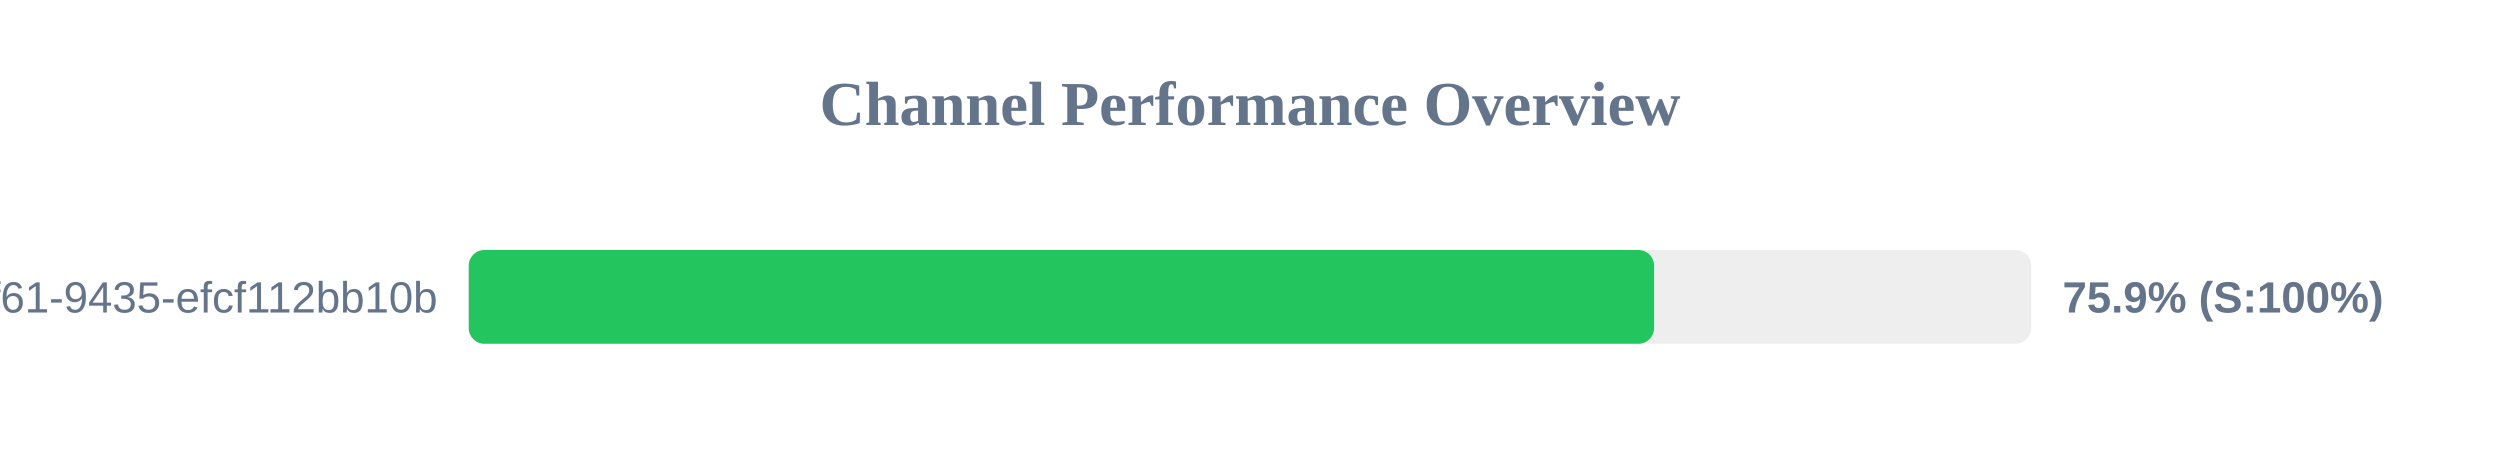
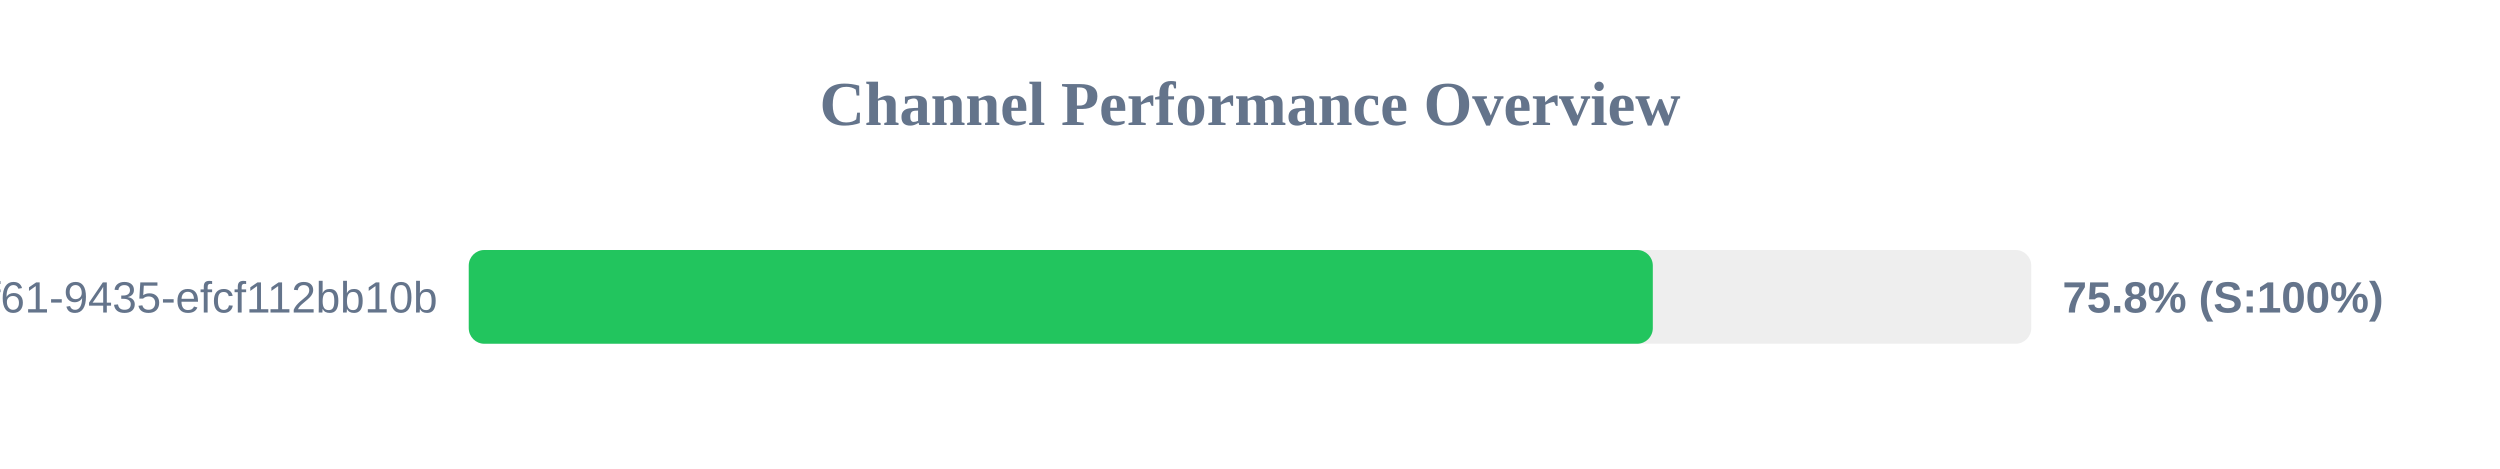
<svg xmlns="http://www.w3.org/2000/svg" width="800" height="150" version="1.1">
  <style>
        .row { font: 14px Arial; fill: #64748b; }
        .score { font: bold 14px Arial; fill: #64748b; }
    </style>
  <text x="400" y="40" text-anchor="middle" font-size="20px" font-weight="bold" fill="#64748b">Channel Performance Overview</text>
  <rect x="150" y="80" width="500" height="30" fill="#eee" rx="5" />
-   <rect x="150" y="80" width="379.3" height="30" fill="#22c55e" rx="5" />
+   <rect x="150" y="80" width="378.9" height="30" fill="#22c55e" rx="5" />
  <text x="140" y="100" text-anchor="end" class="row">?uuid=07c122ad-50b2-4f61-9435-efcf112bb10b</text>
-   <text x="660" y="100" text-anchor="start" class="score">75.9% (S:100%)</text>
+   <text x="660" y="100" text-anchor="start" class="score">75.8% (S:100%)</text>
</svg>
